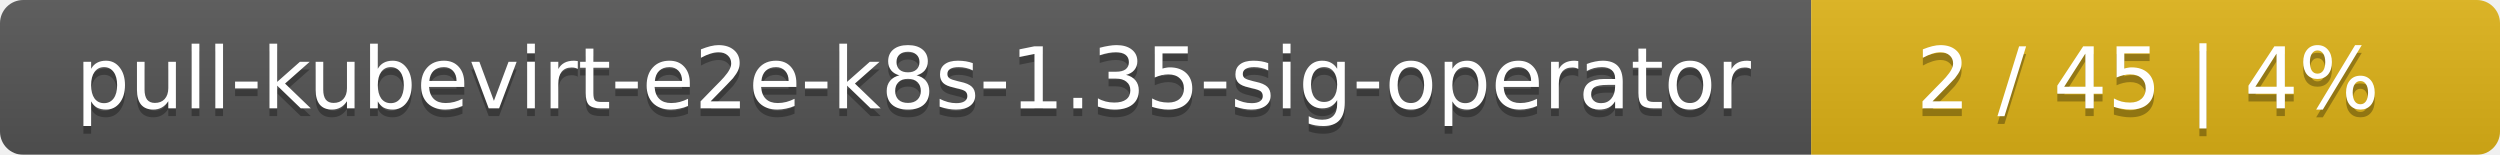
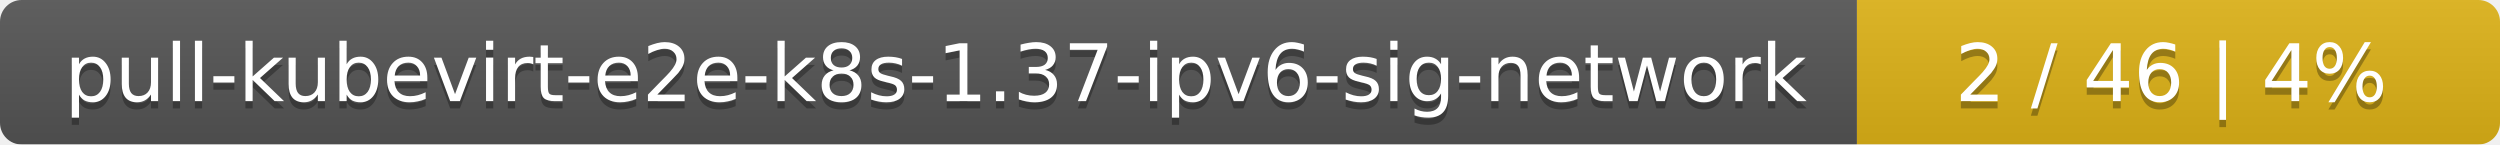
- <svg xmlns="http://www.w3.org/2000/svg" width="323" height="20">
+ <svg xmlns="http://www.w3.org/2000/svg" width="346" height="20">
  <linearGradient id="smooth" x2="0" y2="100%">
    <stop offset="0" stop-color="#bbb" stop-opacity=".1" />
    <stop offset="1" stop-opacity=".1" />
  </linearGradient>
  <mask id="round">
-     <rect width="323" height="20" rx="3" fill="#fff" />
+     <rect width="346" height="20" rx="3" fill="#fff" />
  </mask>
  <g mask="url(#round)">
-     <rect width="234" height="20" fill="#555" />
-     <rect x="234" width="89" height="20" fill="#dfb317" />
-     <rect width="323" height="20" fill="url(#smooth)" />
+     <rect width="257" height="20" fill="#555" />
+     <rect x="257" width="89" height="20" fill="#dfb317" />
+     <rect width="346" height="20" fill="url(#smooth)" />
  </g>
  <g fill="#fff" text-anchor="middle" font-family="DejaVu Sans,Verdana,Geneva,sans-serif" font-size="11">
-     <text x="118" y="15" fill="#010101" fill-opacity=".3">pull-kubevirt-e2e-k8s-1.35-sig-operator</text>
-     <text x="118" y="14">pull-kubevirt-e2e-k8s-1.35-sig-operator</text>
-     <text x="277.5" y="15" fill="#010101" fill-opacity=".3">2 / 45    |    4%</text>
-     <text x="277.5" y="14">2 / 45    |    4%</text>
+     <text x="129.5" y="15" fill="#010101" fill-opacity=".3">pull-kubevirt-e2e-k8s-1.37-ipv6-sig-network</text>
+     <text x="129.5" y="14">pull-kubevirt-e2e-k8s-1.37-ipv6-sig-network</text>
+     <text x="300.5" y="15" fill="#010101" fill-opacity=".3">2 / 46    |    4%</text>
+     <text x="300.5" y="14">2 / 46    |    4%</text>
  </g>
</svg>
